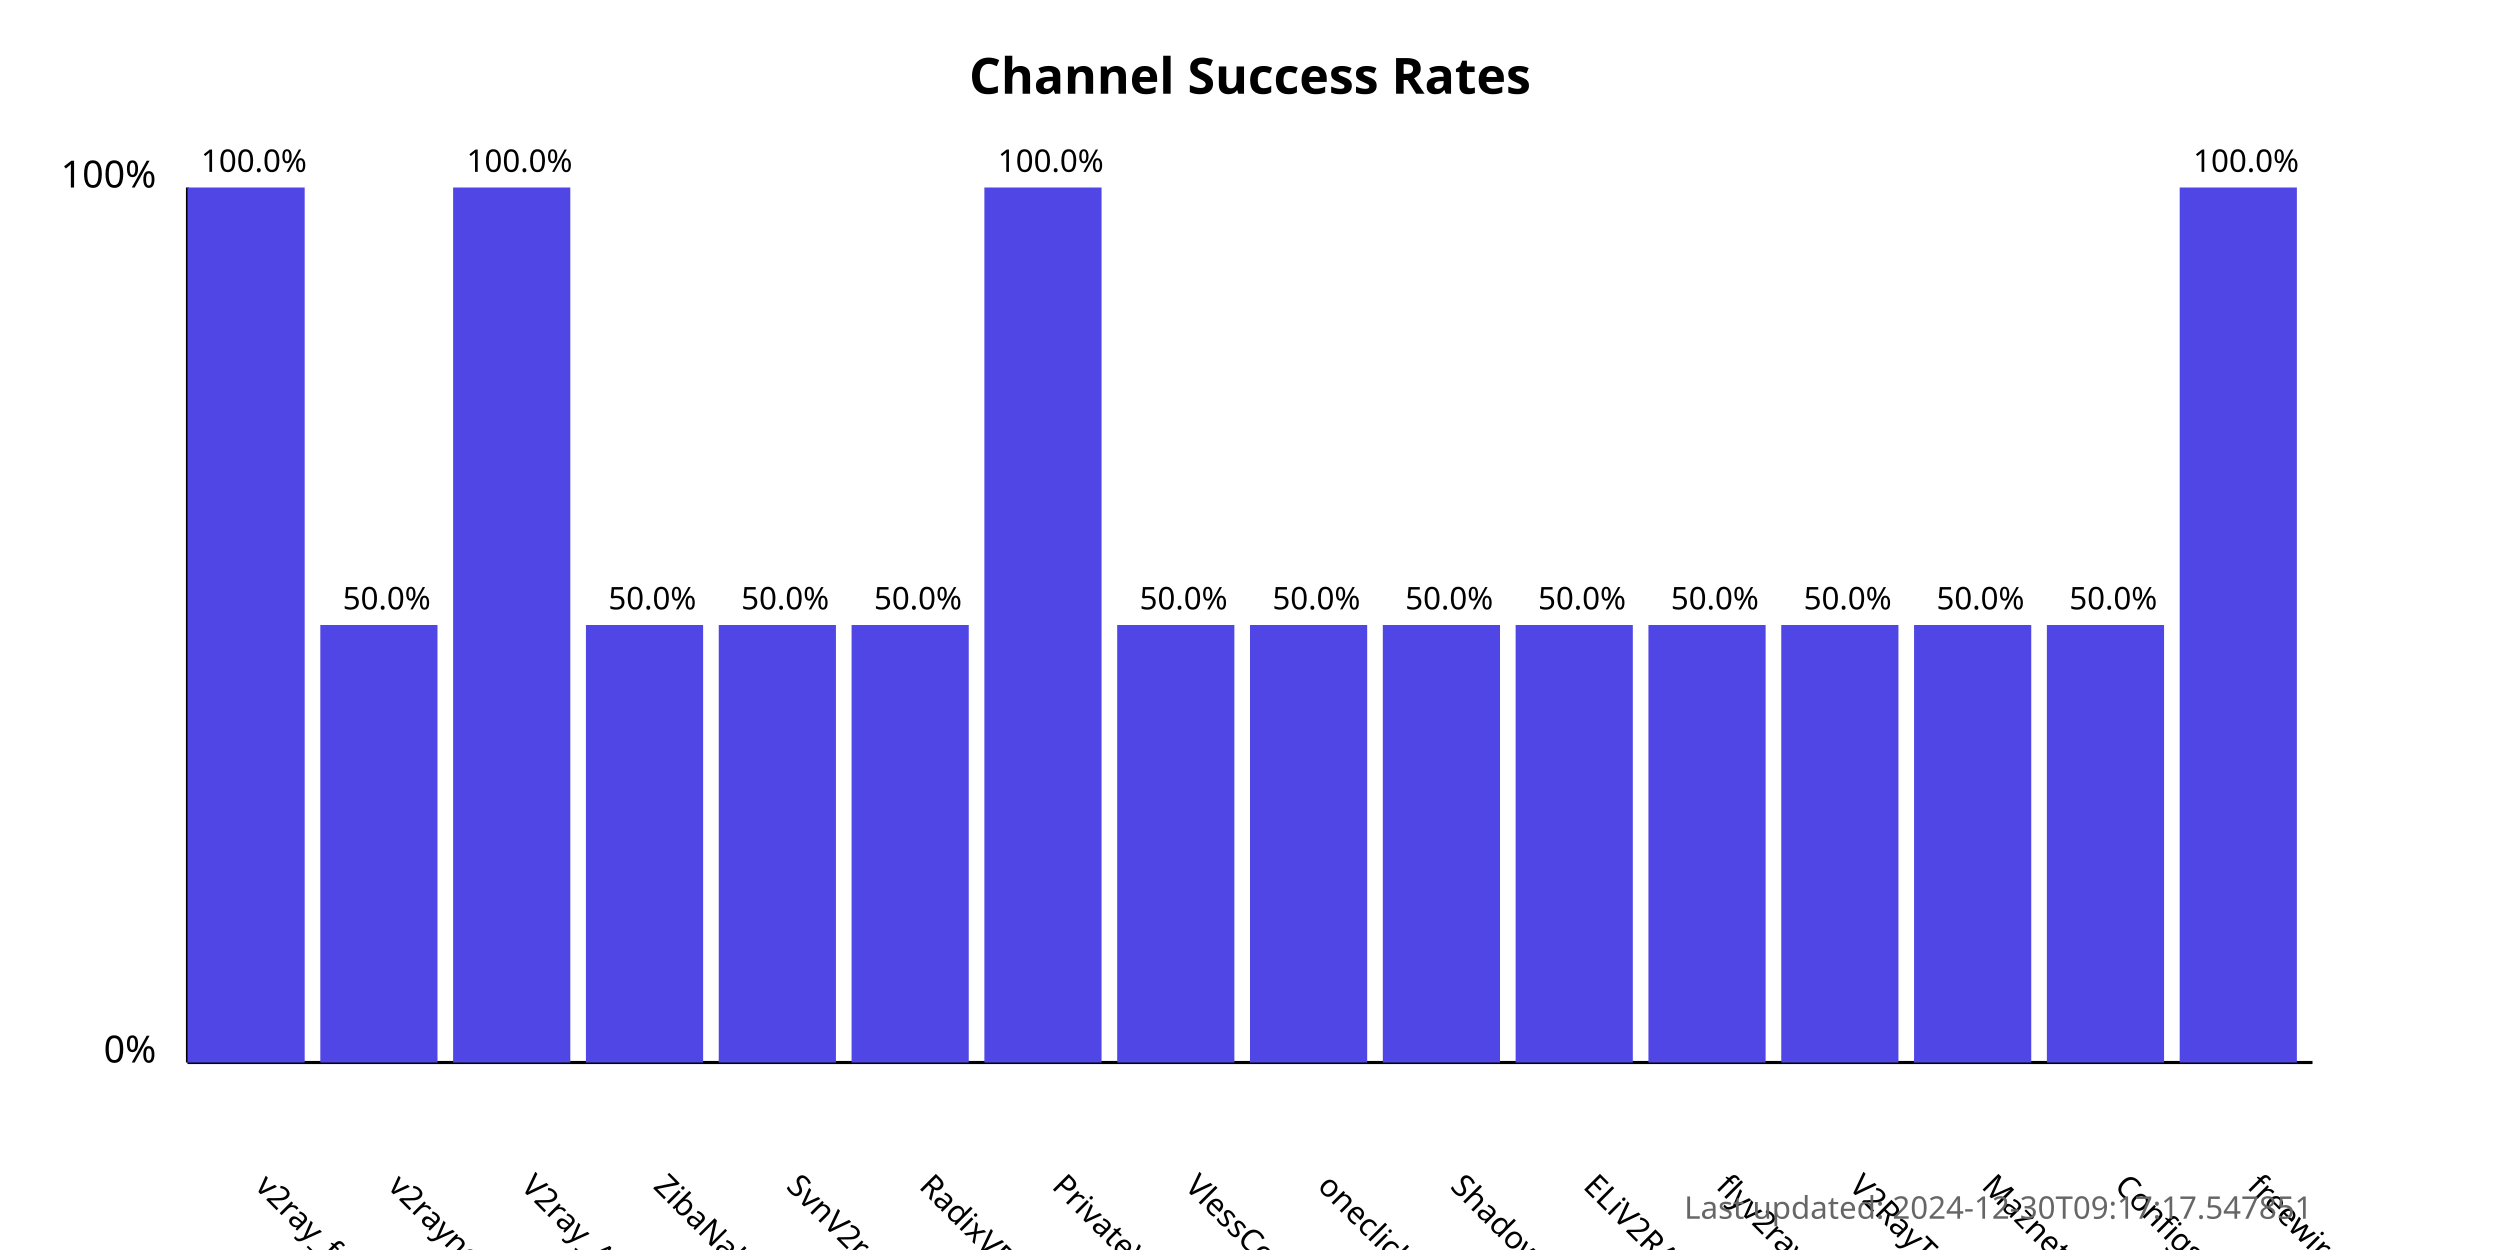
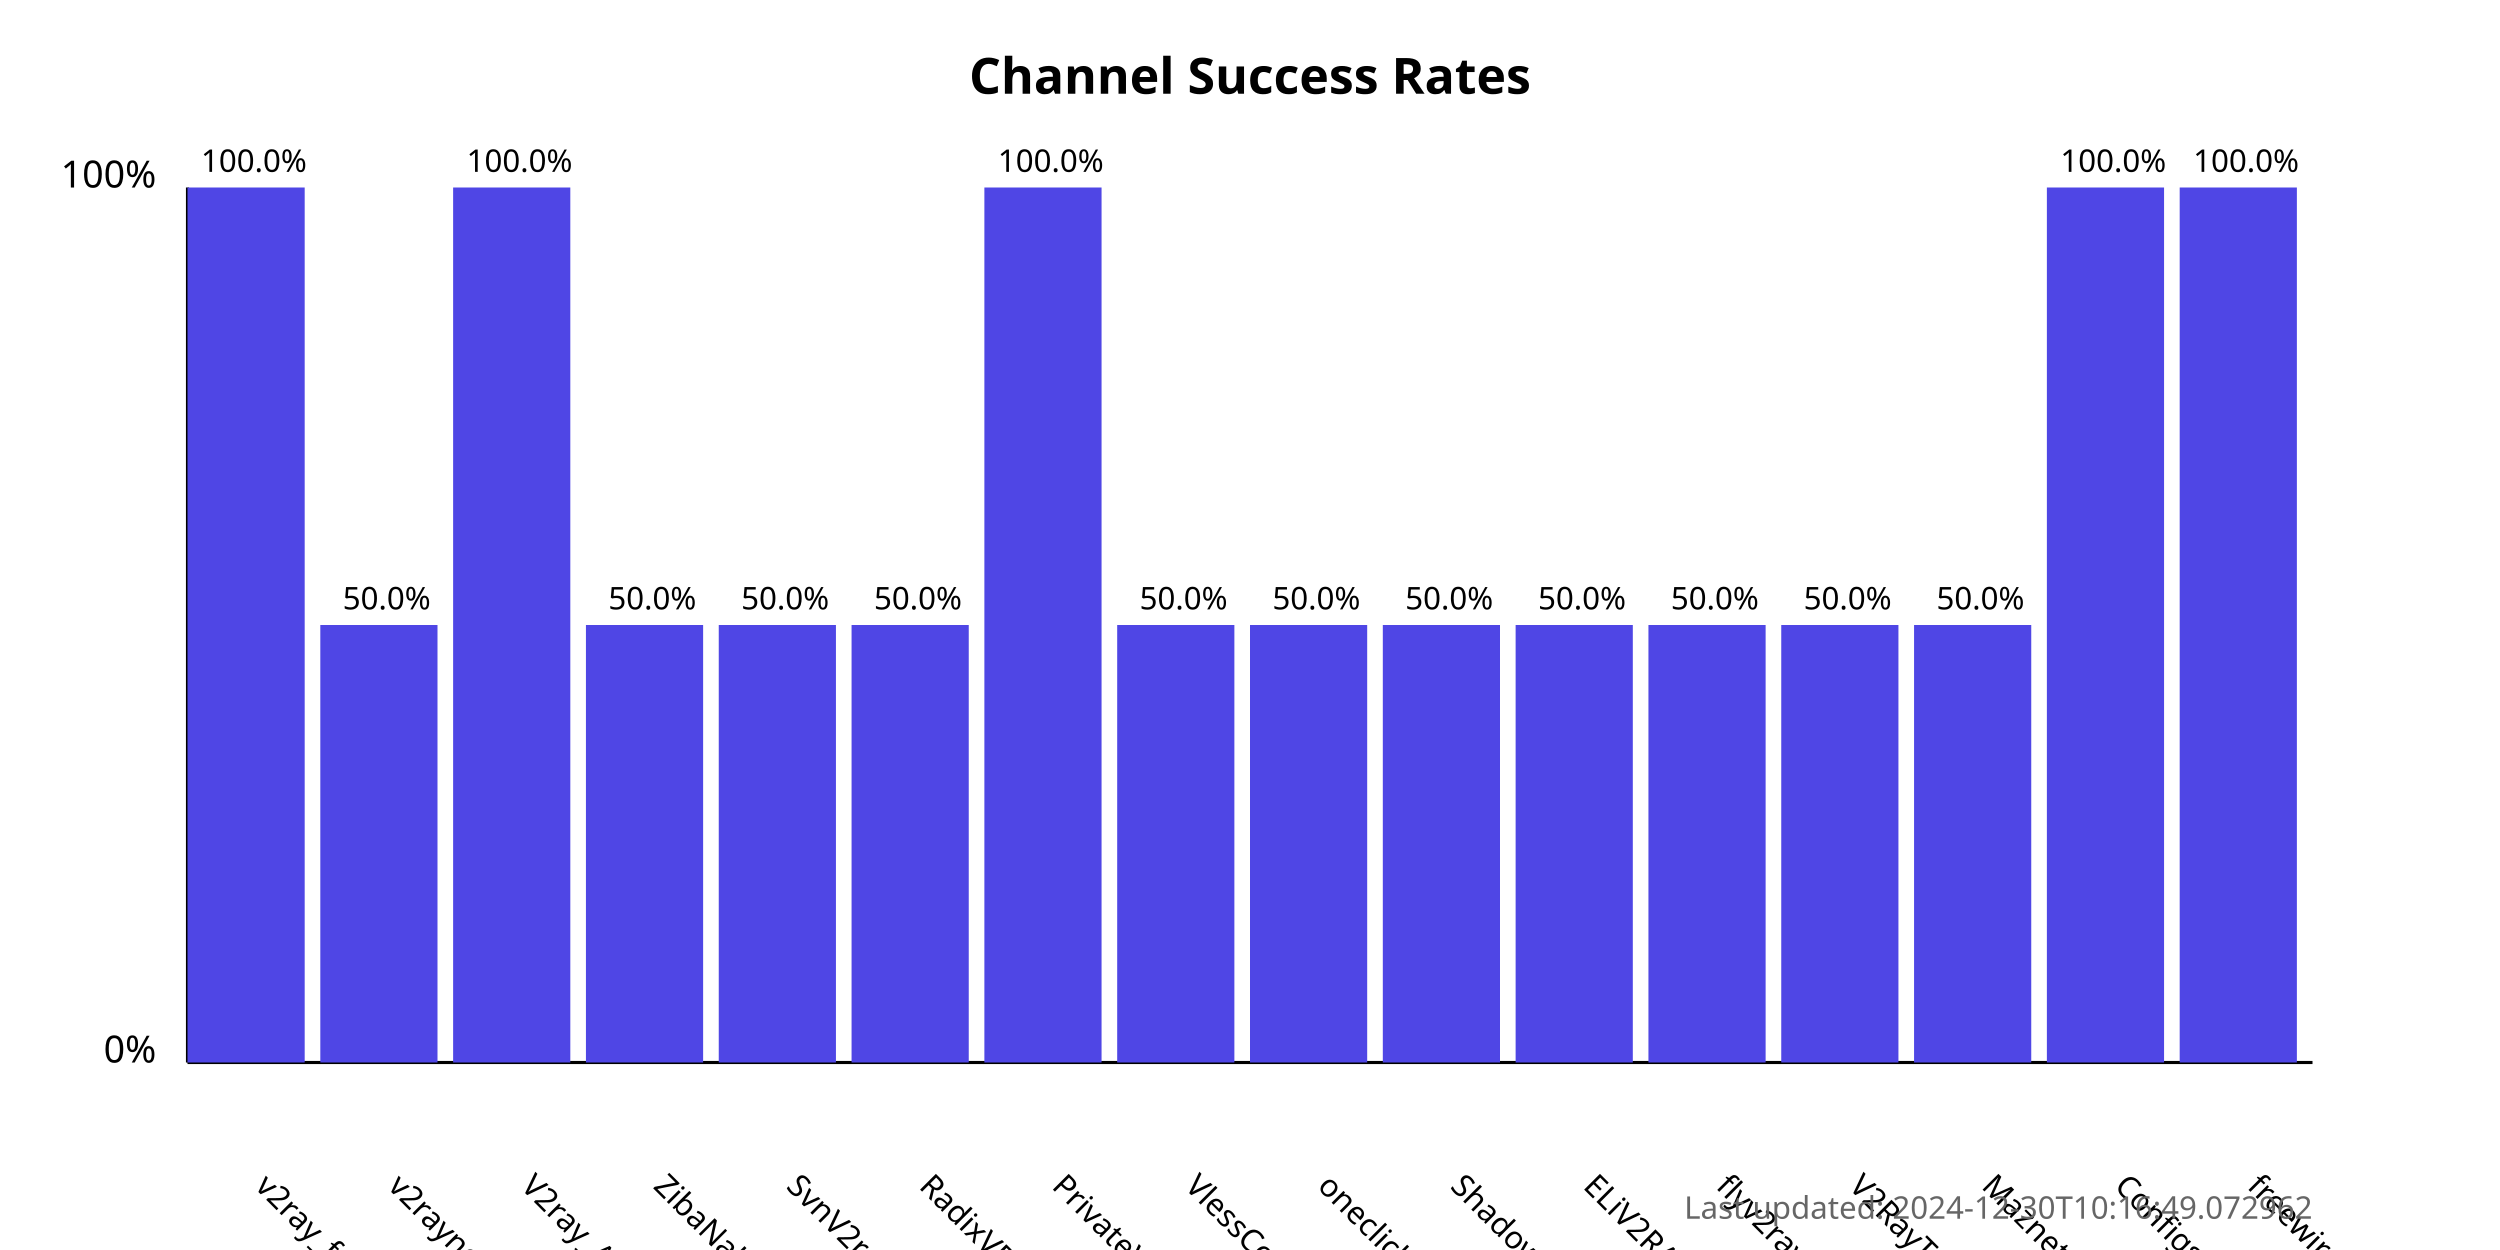
<svg xmlns="http://www.w3.org/2000/svg" width="800" height="400">
  <style>
            .chart-title { font: bold 16px sans-serif; }
            .axis-label { font: 12px sans-serif; }
            .tick-label { font: 10px sans-serif; }
            .bar { fill: #4f46e5; }
            .bar:hover { fill: #6366f1; }
            .timestamp { font: 10px sans-serif; fill: #666; }
        </style>
  <text x="400.0" y="30" text-anchor="middle" class="chart-title">
            Channel Success Rates
        </text>
  <line x1="60" y1="340" x2="60" y2="60" stroke="black" stroke-width="1" />
  <line x1="60" y1="340" x2="740" y2="340" stroke="black" stroke-width="1" />
  <text x="50" y="340" text-anchor="end" class="axis-label">0%</text>
  <text x="50" y="60" text-anchor="end" class="axis-label">100%</text>
  <g>
    <rect x="60" y="60.0" width="37.5" height="280.0" class="bar" />
    <text x="81.25" y="380" transform="rotate(45, 81.25, 380)" text-anchor="start" class="tick-label">
                v2ray_free_conf
            </text>
    <text x="81.25" y="55.0" text-anchor="middle" class="tick-label">
                100.0%
            </text>
  </g>
  <g>
    <rect x="102.5" y="200.0" width="37.5" height="140.0" class="bar" />
    <text x="123.75" y="380" transform="rotate(45, 123.75, 380)" text-anchor="start" class="tick-label">
                v2rayngvpn
            </text>
    <text x="123.75" y="195.0" text-anchor="middle" class="tick-label">
                50.0%
            </text>
  </g>
  <g>
    <rect x="145.0" y="60.0" width="37.5" height="280.0" class="bar" />
    <text x="166.25" y="380" transform="rotate(45, 166.25, 380)" text-anchor="start" class="tick-label">
                V2ray_Alpha
            </text>
    <text x="166.25" y="55.0" text-anchor="middle" class="tick-label">
                100.0%
            </text>
  </g>
  <g>
    <rect x="187.5" y="200.0" width="37.5" height="140.0" class="bar" />
    <text x="208.75" y="380" transform="rotate(45, 208.75, 380)" text-anchor="start" class="tick-label">
                ZibaNabz
            </text>
    <text x="208.75" y="195.0" text-anchor="middle" class="tick-label">
                50.0%
            </text>
  </g>
  <g>
    <rect x="230.0" y="200.0" width="37.5" height="140.0" class="bar" />
    <text x="251.25" y="380" transform="rotate(45, 251.25, 380)" text-anchor="start" class="tick-label">
                SvnV2ray
            </text>
    <text x="251.25" y="195.0" text-anchor="middle" class="tick-label">
                50.0%
            </text>
  </g>
  <g>
    <rect x="272.5" y="200.0" width="37.5" height="140.0" class="bar" />
    <text x="293.75" y="380" transform="rotate(45, 293.75, 380)" text-anchor="start" class="tick-label">
                RadixVPN
            </text>
    <text x="293.75" y="195.0" text-anchor="middle" class="tick-label">
                50.0%
            </text>
  </g>
  <g>
    <rect x="315.0" y="60.0" width="37.5" height="280.0" class="bar" />
    <text x="336.25" y="380" transform="rotate(45, 336.25, 380)" text-anchor="start" class="tick-label">
                PrivateVPNs
            </text>
    <text x="336.25" y="55.0" text-anchor="middle" class="tick-label">
                100.0%
            </text>
  </g>
  <g>
    <rect x="357.5" y="200.0" width="37.5" height="140.0" class="bar" />
    <text x="378.75" y="380" transform="rotate(45, 378.75, 380)" text-anchor="start" class="tick-label">
                VlessConfig
            </text>
    <text x="378.75" y="195.0" text-anchor="middle" class="tick-label">
                50.0%
            </text>
  </g>
  <g>
    <rect x="400.0" y="200.0" width="37.5" height="140.0" class="bar" />
    <text x="421.25" y="380" transform="rotate(45, 421.25, 380)" text-anchor="start" class="tick-label">
                oneclickvpnkeys
            </text>
    <text x="421.25" y="195.0" text-anchor="middle" class="tick-label">
                50.0%
            </text>
  </g>
  <g>
    <rect x="442.5" y="200.0" width="37.5" height="140.0" class="bar" />
    <text x="463.75" y="380" transform="rotate(45, 463.75, 380)" text-anchor="start" class="tick-label">
                ShadowProxy66
            </text>
    <text x="463.75" y="195.0" text-anchor="middle" class="tick-label">
                50.0%
            </text>
  </g>
  <g>
    <rect x="485.0" y="200.0" width="37.5" height="140.0" class="bar" />
    <text x="506.25" y="380" transform="rotate(45, 506.25, 380)" text-anchor="start" class="tick-label">
                ELiV2RAY
            </text>
    <text x="506.25" y="195.0" text-anchor="middle" class="tick-label">
                50.0%
            </text>
  </g>
  <g>
    <rect x="527.5" y="200.0" width="37.5" height="140.0" class="bar" />
    <text x="548.75" y="380" transform="rotate(45, 548.75, 380)" text-anchor="start" class="tick-label">
                flyv2ray
            </text>
    <text x="548.75" y="195.0" text-anchor="middle" class="tick-label">
                50.0%
            </text>
  </g>
  <g>
    <rect x="570.0" y="200.0" width="37.5" height="140.0" class="bar" />
    <text x="591.25" y="380" transform="rotate(45, 591.25, 380)" text-anchor="start" class="tick-label">
                V2RayTz
            </text>
    <text x="591.25" y="195.0" text-anchor="middle" class="tick-label">
                50.0%
            </text>
  </g>
  <g>
    <rect x="612.5" y="200.0" width="37.5" height="140.0" class="bar" />
    <text x="633.75" y="380" transform="rotate(45, 633.75, 380)" text-anchor="start" class="tick-label">
                Maznet
            </text>
    <text x="633.75" y="195.0" text-anchor="middle" class="tick-label">
                50.0%
            </text>
  </g>
  <g>
-     <rect x="655.0" y="200.0" width="37.5" height="140.0" class="bar" />
+     <rect x="655.0" y="60.0" width="37.5" height="280.0" class="bar" />
    <text x="676.25" y="380" transform="rotate(45, 676.25, 380)" text-anchor="start" class="tick-label">
                ConfigsHUB
            </text>
-     <text x="676.25" y="195.0" text-anchor="middle" class="tick-label">
-                 50.0%
+     <text x="676.25" y="55.0" text-anchor="middle" class="tick-label">
+                 100.0%
            </text>
  </g>
  <g>
    <rect x="697.5" y="60.0" width="37.5" height="280.0" class="bar" />
    <text x="718.75" y="380" transform="rotate(45, 718.75, 380)" text-anchor="start" class="tick-label">
                freewireguard
            </text>
    <text x="718.75" y="55.0" text-anchor="middle" class="tick-label">
                100.0%
            </text>
  </g>
  <text x="740" y="390" text-anchor="end" class="timestamp">
-             Last updated: 2024-12-30T09:17:17.547851
+             Last updated: 2024-12-30T10:16:49.072962
        </text>
</svg>
